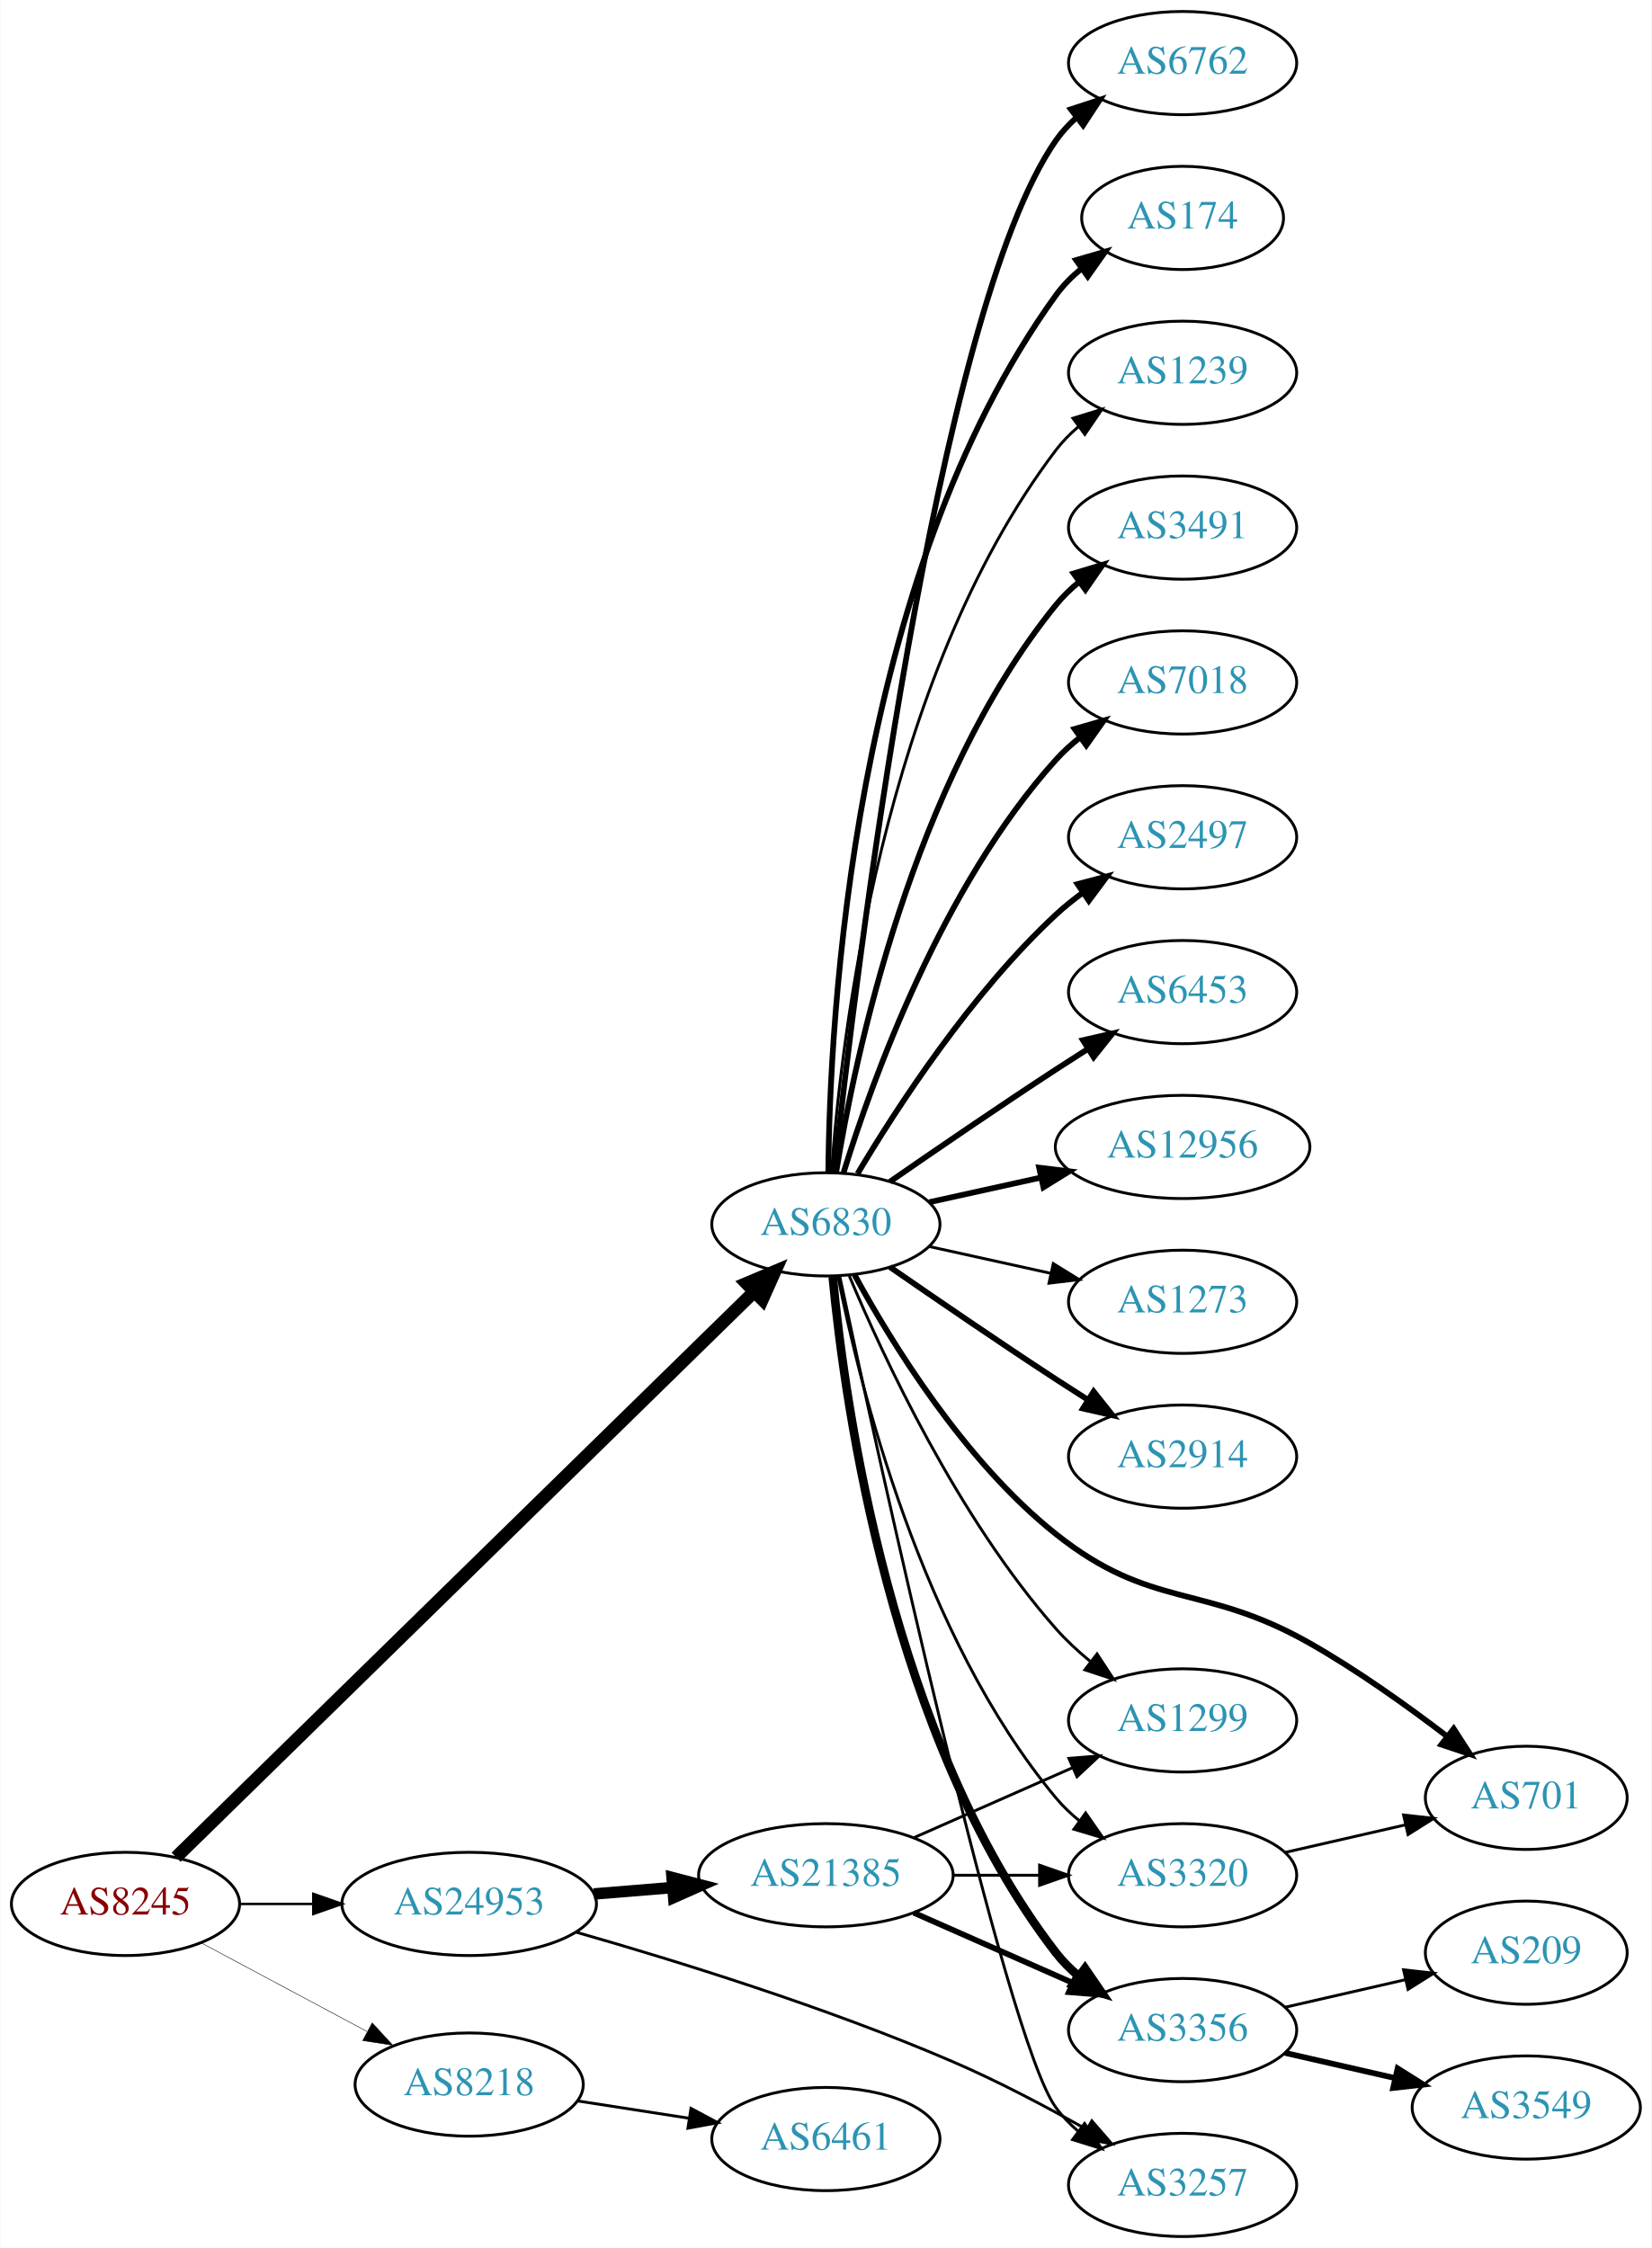
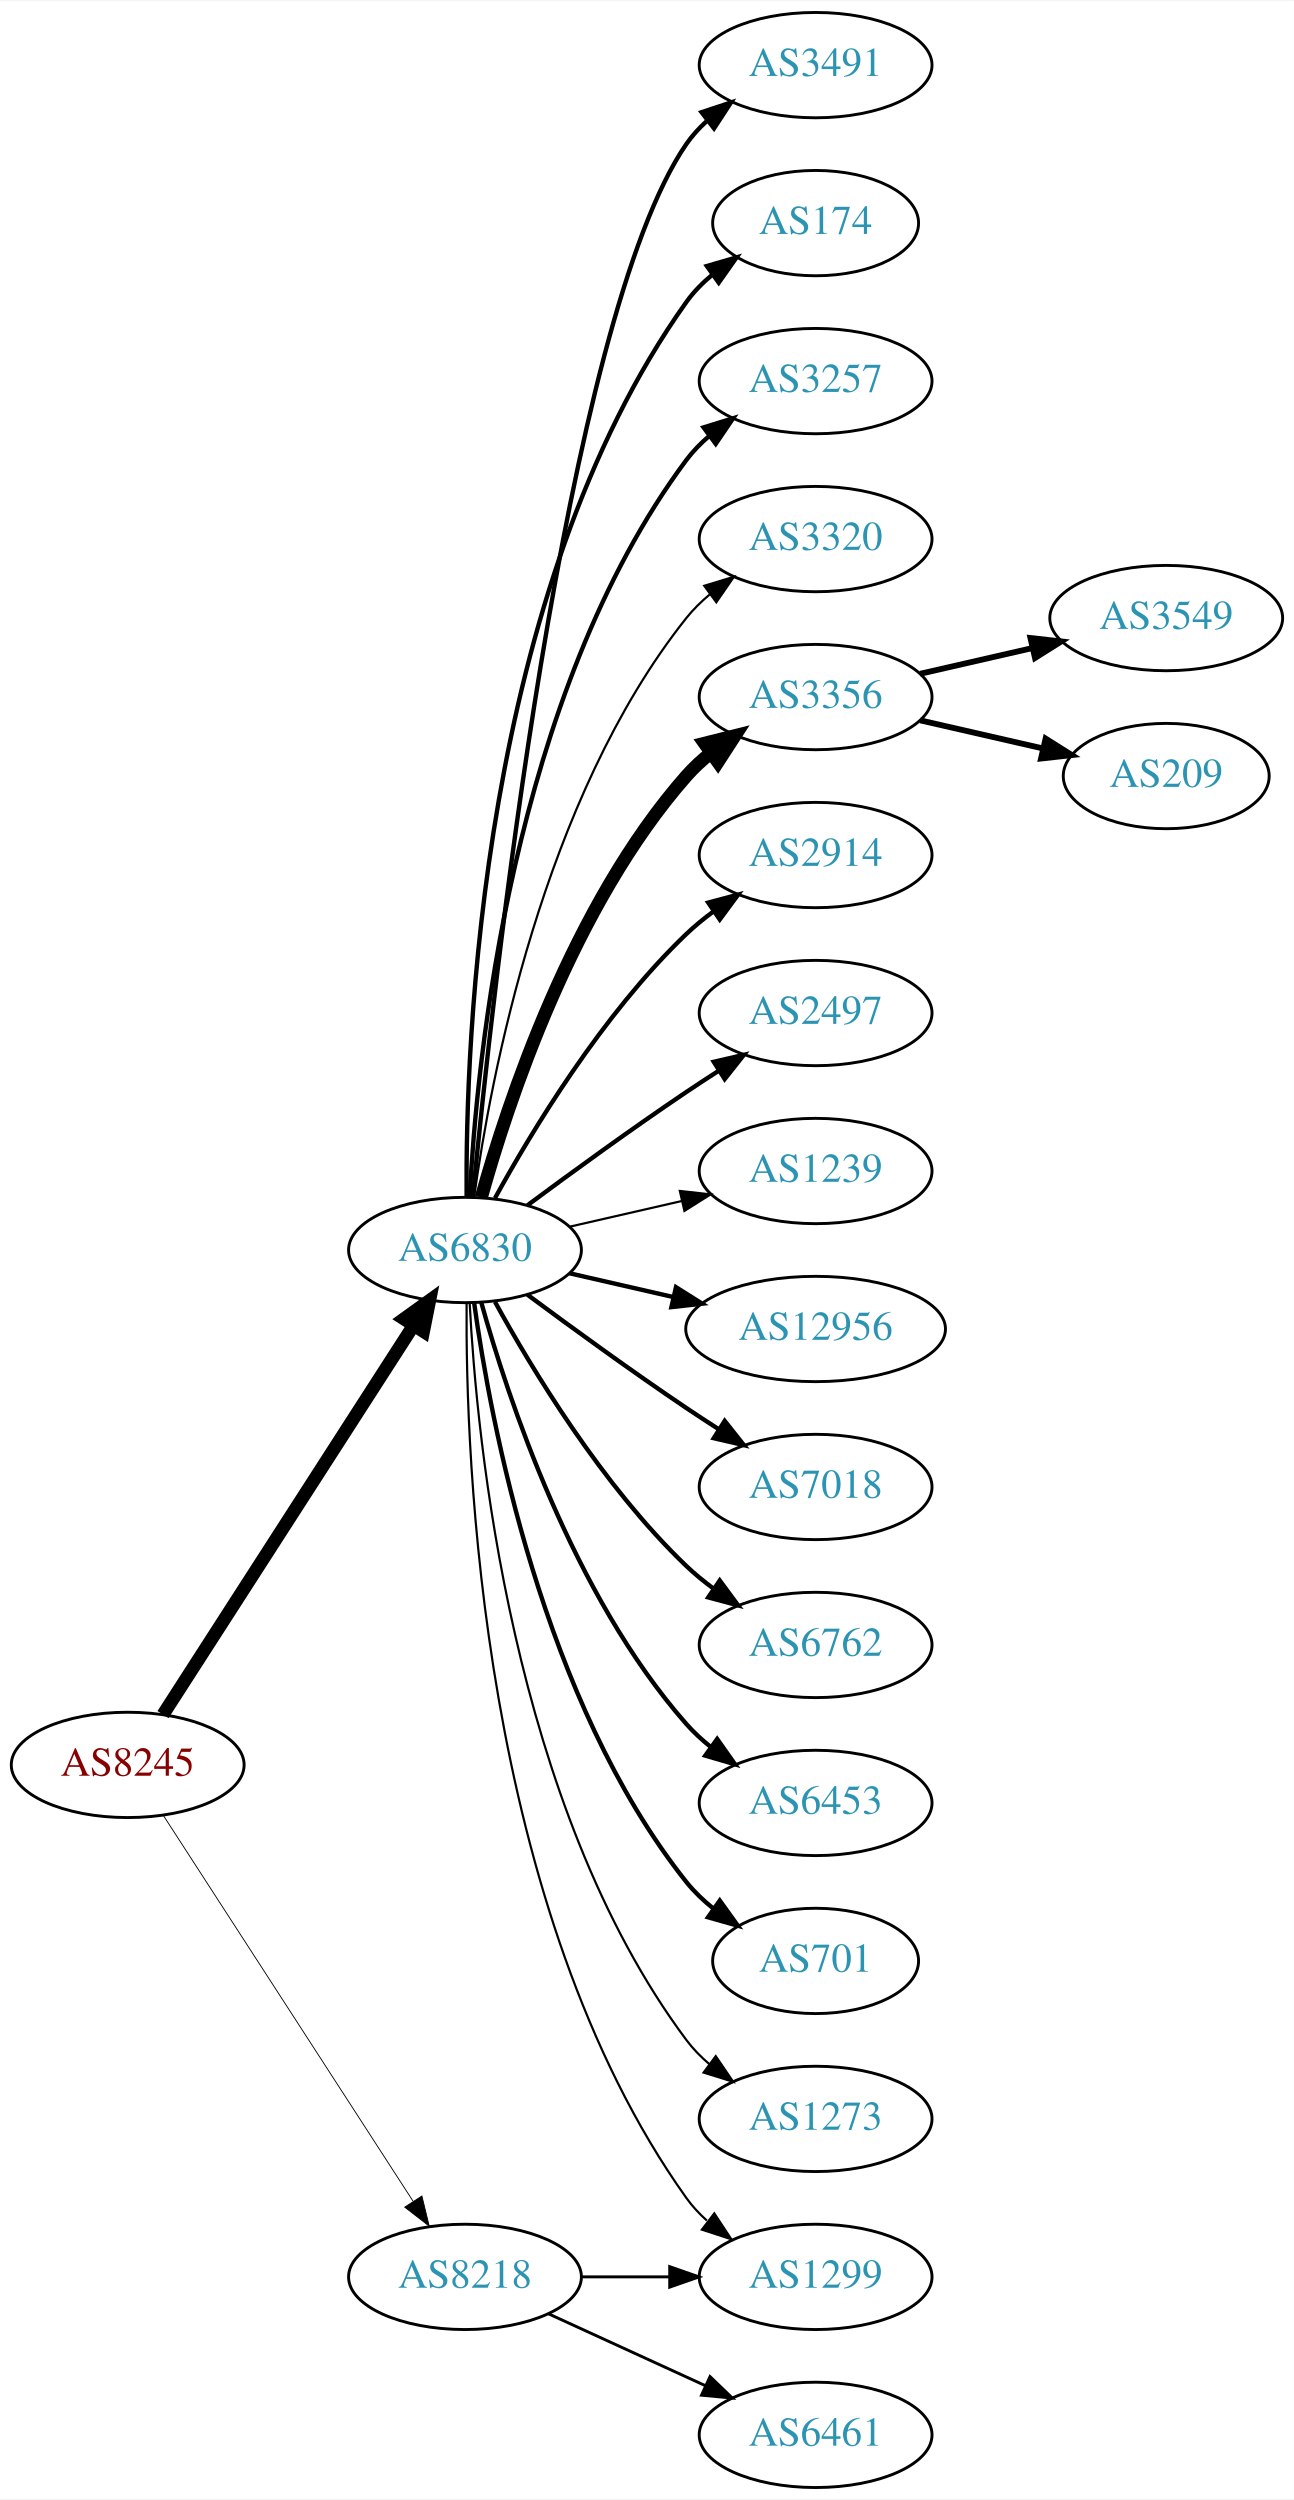
- <svg xmlns="http://www.w3.org/2000/svg" xmlns:xlink="http://www.w3.org/1999/xlink" width="576pt" height="784pt" viewBox="0.00 0.00 575.76 784.00">
-   <g id="graph0" class="graph" transform="scale(1 1) rotate(0) translate(4 780)">
-     <polygon fill="white" stroke="none" points="-4,4 -4,-780 571.762,-780 571.762,4 -4,4" />
+ <svg xmlns="http://www.w3.org/2000/svg" xmlns:xlink="http://www.w3.org/1999/xlink" width="442pt" height="854pt" viewBox="0.00 0.00 442.27 854.00">
+   <g id="graph0" class="graph" transform="scale(1 1) rotate(0) translate(4 850)">
+     <polygon fill="white" stroke="none" points="-4,4 -4,-850 438.271,-850 438.271,4 -4,4" />
    <g id="node1" class="node">
      <g id="a_node1">
        <a xlink:href="/asn/8245" xlink:title="AS8245 ~ Video-Broadcast GmbH [AT]">
-           <ellipse fill="#ffffff" stroke="black" cx="39.647" cy="-116" rx="39.794" ry="18" />
-           <text text-anchor="middle" x="39.647" y="-112.3" font-family="Times,serif" font-size="14.00" fill="#880000">AS8245</text>
+           <ellipse fill="#ffffff" stroke="black" cx="39.647" cy="-247" rx="39.794" ry="18" />
+           <text text-anchor="middle" x="39.647" y="-243.3" font-family="Times,serif" font-size="14.00" fill="#880000">AS8245</text>
        </a>
      </g>
    </g>
    <g id="node2" class="node">
      <g id="a_node2">
        <a xlink:href="/asn/6830" xlink:title="AS6830 ~ LGI-UPC [AT]">
-           <ellipse fill="#ffffff" stroke="black" cx="283.881" cy="-353" rx="39.794" ry="18" />
-           <text text-anchor="middle" x="283.881" y="-349.3" font-family="Times,serif" font-size="14.00" fill="#2c94b3">AS6830</text>
+           <ellipse fill="#ffffff" stroke="black" cx="154.939" cy="-423" rx="39.794" ry="18" />
+           <text text-anchor="middle" x="154.939" y="-419.3" font-family="Times,serif" font-size="14.00" fill="#2c94b3">AS6830</text>
        </a>
      </g>
    </g>
    <g id="edge1" class="edge">
-       <path fill="none" stroke="black" stroke-width="4.5" d="M57.296,-132.29C99.302,-173.388 209.719,-281.419 258.787,-329.426" />
-       <polygon fill="black" stroke="black" stroke-width="4.5" points="256.213,-332.417 266.115,-336.596 261.721,-326.788 256.213,-332.417" />
+       <path fill="none" stroke="black" stroke-width="4.5" d="M51.716,-264.196C71.683,-295.214 113.828,-360.687 137.288,-397.132" />
+       <polygon fill="black" stroke="black" stroke-width="4.5" points="134.102,-399.457 142.825,-405.734 140.723,-395.194 134.102,-399.457" />
    </g>
    <g id="node3" class="node">
      <g id="a_node3">
        <a xlink:href="/asn/8218" xlink:title="AS8218 ~ legacy Neotelecoms [FR]">
-           <ellipse fill="#ffffff" stroke="black" cx="159.489" cy="-53" rx="39.794" ry="18" />
-           <text text-anchor="middle" x="159.489" y="-49.3" font-family="Times,serif" font-size="14.00" fill="#2c94b3">AS8218</text>
+           <ellipse fill="#ffffff" stroke="black" cx="154.939" cy="-72" rx="39.794" ry="18" />
+           <text text-anchor="middle" x="154.939" y="-68.3" font-family="Times,serif" font-size="14.00" fill="#2c94b3">AS8218</text>
        </a>
      </g>
    </g>
    <g id="edge2" class="edge">
-       <path fill="none" stroke="black" stroke-width="0.173" d="M65.927,-102.485C82.82,-93.454 105.262,-81.456 123.818,-71.536" />
-       <polygon fill="black" stroke="black" stroke-width="0.173" points="125.675,-74.511 132.844,-66.71 122.375,-68.338 125.675,-74.511" />
+       <path fill="none" stroke="black" stroke-width="0.3" d="M51.924,-229.581C71.943,-198.657 113.78,-134.033 137.18,-97.887" />
+       <polygon fill="black" stroke="black" stroke-width="0.3" points="140.211,-99.645 142.708,-89.349 134.335,-95.841 140.211,-99.645" />
    </g>
    <g id="node4" class="node">
      <g id="a_node4">
-         <a xlink:href="/asn/24953" xlink:title="AS24953 ~ AS MACRO: AS-24953 (customers) [AT]">
-           <ellipse fill="#ffffff" stroke="black" cx="159.489" cy="-116" rx="44.393" ry="18" />
-           <text text-anchor="middle" x="159.489" y="-112.3" font-family="Times,serif" font-size="14.00" fill="#2c94b3">AS24953</text>
+         <a xlink:href="/asn/3491" xlink:title="AS3491 ~ PCCW Global, Inc. [US]">
+           <ellipse fill="#ffffff" stroke="black" cx="274.782" cy="-828" rx="39.794" ry="18" />
+           <text text-anchor="middle" x="274.782" y="-824.3" font-family="Times,serif" font-size="14.00" fill="#2c94b3">AS3491</text>
        </a>
      </g>
    </g>
    <g id="edge3" class="edge">
-       <path fill="none" stroke="black" stroke-width="0.865" d="M79.559,-116C87.662,-116 96.337,-116 104.863,-116" />
-       <polygon fill="black" stroke="black" stroke-width="0.865" points="105.141,-119.5 115.141,-116 105.141,-112.5 105.141,-119.5" />
+       <path fill="none" stroke="black" stroke-width="1.5" d="M157.605,-441.084C164.055,-508.004 189.107,-740.832 230.586,-801 232.544,-803.84 234.907,-806.441 237.508,-808.81" />
+       <polygon fill="black" stroke="black" stroke-width="1.5" points="235.791,-811.905 245.851,-815.229 240.06,-806.357 235.791,-811.905" />
    </g>
    <g id="node5" class="node">
      <g id="a_node5">
-         <a xlink:href="/asn/2914" xlink:title="AS2914 ~ NTT America, Inc. [US]">
-           <ellipse fill="#ffffff" stroke="black" cx="408.273" cy="-272" rx="39.794" ry="18" />
-           <text text-anchor="middle" x="408.273" y="-268.3" font-family="Times,serif" font-size="14.00" fill="#2c94b3">AS2914</text>
+         <a xlink:href="/asn/174" xlink:title="AS174 ~ Cogent Communications [US]">
+           <ellipse fill="#ffffff" stroke="black" cx="274.782" cy="-774" rx="35.194" ry="18" />
+           <text text-anchor="middle" x="274.782" y="-770.3" font-family="Times,serif" font-size="14.00" fill="#2c94b3">AS174</text>
        </a>
      </g>
    </g>
    <g id="edge4" class="edge">
-       <path fill="none" stroke="black" stroke-width="2" d="M306.238,-338.099C322.089,-327.123 344.292,-311.921 364.077,-299 367.659,-296.661 371.43,-294.241 375.19,-291.856" />
-       <polygon fill="black" stroke="black" stroke-width="2" points="377.252,-294.693 383.851,-286.404 373.523,-288.769 377.252,-294.693" />
+       <path fill="none" stroke="black" stroke-width="1.5" d="M155.488,-441.063C155.068,-493.503 160.222,-648.293 230.586,-747 233.069,-750.484 236.156,-753.615 239.531,-756.402" />
+       <polygon fill="black" stroke="black" stroke-width="1.5" points="237.603,-759.326 247.776,-762.287 241.67,-753.629 237.603,-759.326" />
    </g>
    <g id="node6" class="node">
      <g id="a_node6">
-         <a xlink:href="/asn/6762" xlink:title="AS6762 ~ TELECOM ITALIA SPARKLE S.p.A. [IT]">
-           <ellipse fill="#ffffff" stroke="black" cx="408.273" cy="-758" rx="39.794" ry="18" />
-           <text text-anchor="middle" x="408.273" y="-754.3" font-family="Times,serif" font-size="14.00" fill="#2c94b3">AS6762</text>
+         <a xlink:href="/asn/3257" xlink:title="AS3257 ~ GTT [DE]">
+           <ellipse fill="#ffffff" stroke="black" cx="274.782" cy="-720" rx="39.794" ry="18" />
+           <text text-anchor="middle" x="274.782" y="-716.3" font-family="Times,serif" font-size="14.00" fill="#2c94b3">AS3257</text>
        </a>
      </g>
    </g>
    <g id="edge5" class="edge">
-       <path fill="none" stroke="black" stroke-width="2" d="M286.783,-371.09C294.101,-438.033 322.153,-670.932 364.077,-731 366.051,-733.828 368.426,-736.422 371.034,-738.786" />
-       <polygon fill="black" stroke="black" stroke-width="2" points="369.326,-741.886 379.39,-745.196 373.587,-736.332 369.326,-741.886" />
+       <path fill="none" stroke="black" stroke-width="1.5" d="M156.531,-441.023C158.908,-487.412 170.826,-612.893 230.586,-693 232.833,-696.013 235.525,-698.769 238.452,-701.272" />
+       <polygon fill="black" stroke="black" stroke-width="1.5" points="236.483,-704.169 246.603,-707.303 240.647,-698.542 236.483,-704.169" />
    </g>
    <g id="node7" class="node">
      <g id="a_node7">
-         <a xlink:href="/asn/174" xlink:title="AS174 ~ Cogent Communications [US]">
-           <ellipse fill="#ffffff" stroke="black" cx="408.273" cy="-704" rx="35.194" ry="18" />
-           <text text-anchor="middle" x="408.273" y="-700.3" font-family="Times,serif" font-size="14.00" fill="#2c94b3">AS174</text>
+         <a xlink:href="/asn/3320" xlink:title="AS3320 ~ DTAG [DE]">
+           <ellipse fill="#ffffff" stroke="black" cx="274.782" cy="-666" rx="39.794" ry="18" />
+           <text text-anchor="middle" x="274.782" y="-662.3" font-family="Times,serif" font-size="14.00" fill="#2c94b3">AS3320</text>
        </a>
      </g>
    </g>
    <g id="edge6" class="edge">
-       <path fill="none" stroke="black" stroke-width="2" d="M284.733,-371.078C285.182,-423.561 292.835,-578.452 364.077,-677 366.584,-680.467 369.685,-683.588 373.068,-686.37" />
-       <polygon fill="black" stroke="black" stroke-width="2" points="371.146,-689.298 381.321,-692.248 375.207,-683.596 371.146,-689.298" />
+       <path fill="none" stroke="black" stroke-width="0.75" d="M158.079,-441.17C163.579,-480.974 181.404,-577.233 230.586,-639 232.927,-641.94 235.682,-644.649 238.647,-647.121" />
+       <polygon fill="black" stroke="black" stroke-width="0.75" points="236.713,-650.042 246.854,-653.11 240.84,-644.388 236.713,-650.042" />
    </g>
    <g id="node8" class="node">
      <g id="a_node8">
-         <a xlink:href="/asn/1239" xlink:title="AS1239 ~ Sprint [US]">
-           <ellipse fill="#ffffff" stroke="black" cx="408.273" cy="-650" rx="39.794" ry="18" />
-           <text text-anchor="middle" x="408.273" y="-646.3" font-family="Times,serif" font-size="14.00" fill="#2c94b3">AS1239</text>
+         <a xlink:href="/asn/3356" xlink:title="AS3356 ~ Level 3 Parent, LLC [US]">
+           <ellipse fill="#ffffff" stroke="black" cx="274.782" cy="-612" rx="39.794" ry="18" />
+           <text text-anchor="middle" x="274.782" y="-608.3" font-family="Times,serif" font-size="14.00" fill="#2c94b3">AS3356</text>
        </a>
      </g>
    </g>
    <g id="edge7" class="edge">
-       <path fill="none" stroke="black" d="M285.83,-371.036C289.116,-417.457 303.426,-543.007 364.077,-623 366.348,-625.995 369.056,-628.74 371.992,-631.235" />
-       <polygon fill="black" stroke="black" points="370.032,-634.138 380.157,-637.256 374.186,-628.504 370.032,-634.138" />
+       <path fill="none" stroke="black" stroke-width="4.5" d="M160.512,-440.946C169.418,-472.995 191.702,-540.842 230.586,-585 233.07,-587.821 235.92,-590.449 238.945,-592.871" />
+       <polygon fill="black" stroke="black" stroke-width="4.5" points="236.808,-596.184 247.234,-598.791 241.385,-589.775 236.808,-596.184" />
    </g>
    <g id="node9" class="node">
      <g id="a_node9">
-         <a xlink:href="/asn/3491" xlink:title="AS3491 ~ PCCW Global, Inc. [US]">
-           <ellipse fill="#ffffff" stroke="black" cx="408.273" cy="-596" rx="39.794" ry="18" />
-           <text text-anchor="middle" x="408.273" y="-592.3" font-family="Times,serif" font-size="14.00" fill="#2c94b3">AS3491</text>
+         <a xlink:href="/asn/2914" xlink:title="AS2914 ~ NTT America, Inc. [US]">
+           <ellipse fill="#ffffff" stroke="black" cx="274.782" cy="-558" rx="39.794" ry="18" />
+           <text text-anchor="middle" x="274.782" y="-554.3" font-family="Times,serif" font-size="14.00" fill="#2c94b3">AS2914</text>
        </a>
      </g>
    </g>
    <g id="edge8" class="edge">
-       <path fill="none" stroke="black" stroke-width="2" d="M287.462,-371.178C293.917,-410.997 313.988,-507.286 364.077,-569 366.446,-571.918 369.219,-574.612 372.196,-577.075" />
-       <polygon fill="black" stroke="black" stroke-width="2" points="370.271,-580.003 380.418,-583.052 374.387,-574.341 370.271,-580.003" />
+       <path fill="none" stroke="black" stroke-width="1.5" d="M165.181,-440.713C177.726,-463.561 201.903,-503.611 230.586,-531 233.454,-533.739 236.643,-536.347 239.952,-538.785" />
+       <polygon fill="black" stroke="black" stroke-width="1.5" points="238.076,-541.742 248.311,-544.477 242.015,-535.956 238.076,-541.742" />
    </g>
    <g id="node10" class="node">
      <g id="a_node10">
-         <a xlink:href="/asn/7018" xlink:title="AS7018 ~ AT&amp;T Services, Inc. [US]">
-           <ellipse fill="#ffffff" stroke="black" cx="408.273" cy="-542" rx="39.794" ry="18" />
-           <text text-anchor="middle" x="408.273" y="-538.3" font-family="Times,serif" font-size="14.00" fill="#2c94b3">AS7018</text>
+         <a xlink:href="/asn/2497" xlink:title="AS2497 ~ Internet Initiative Japan Inc. [JP]">
+           <ellipse fill="#ffffff" stroke="black" cx="274.782" cy="-504" rx="39.794" ry="18" />
+           <text text-anchor="middle" x="274.782" y="-500.3" font-family="Times,serif" font-size="14.00" fill="#2c94b3">AS2497</text>
        </a>
      </g>
    </g>
    <g id="edge9" class="edge">
-       <path fill="none" stroke="black" stroke-width="2" d="M290.019,-370.94C299.922,-402.979 324.259,-470.812 364.077,-515 366.593,-517.792 369.465,-520.401 372.504,-522.812" />
-       <polygon fill="black" stroke="black" stroke-width="2" points="370.633,-525.776 380.812,-528.715 374.687,-520.07 370.633,-525.776" />
+       <path fill="none" stroke="black" stroke-width="1.5" d="M176.27,-438.277C191.132,-449.304 211.877,-464.407 230.586,-477 234.135,-479.389 237.885,-481.839 241.634,-484.242" />
+       <polygon fill="black" stroke="black" stroke-width="1.5" points="239.96,-487.325 250.282,-489.712 243.702,-481.409 239.96,-487.325" />
    </g>
    <g id="node11" class="node">
      <g id="a_node11">
-         <a xlink:href="/asn/2497" xlink:title="AS2497 ~ Internet Initiative Japan Inc. [JP]">
-           <ellipse fill="#ffffff" stroke="black" cx="408.273" cy="-488" rx="39.794" ry="18" />
-           <text text-anchor="middle" x="408.273" y="-484.3" font-family="Times,serif" font-size="14.00" fill="#2c94b3">AS2497</text>
+         <a xlink:href="/asn/1239" xlink:title="AS1239 ~ Sprint [US]">
+           <ellipse fill="#ffffff" stroke="black" cx="274.782" cy="-450" rx="39.794" ry="18" />
+           <text text-anchor="middle" x="274.782" y="-446.3" font-family="Times,serif" font-size="14.00" fill="#2c94b3">AS1239</text>
        </a>
      </g>
    </g>
    <g id="edge10" class="edge">
-       <path fill="none" stroke="black" stroke-width="2" d="M294.927,-370.671C308.498,-393.472 334.43,-433.472 364.077,-461 366.984,-463.699 370.197,-466.28 373.521,-468.703" />
-       <polygon fill="black" stroke="black" stroke-width="2" points="371.656,-471.667 381.899,-474.375 375.58,-465.87 371.656,-471.667" />
+       <path fill="none" stroke="black" stroke-width="0.75" d="M190.659,-430.955C202.659,-433.704 216.28,-436.825 228.972,-439.733" />
+       <polygon fill="black" stroke="black" stroke-width="0.75" points="228.375,-443.187 238.904,-442.009 229.938,-436.364 228.375,-443.187" />
    </g>
    <g id="node12" class="node">
      <g id="a_node12">
-         <a xlink:href="/asn/6453" xlink:title="AS6453 ~ TATA COMMUNICATIONS (AMERICA) INC [US]">
-           <ellipse fill="#ffffff" stroke="black" cx="408.273" cy="-434" rx="39.794" ry="18" />
-           <text text-anchor="middle" x="408.273" y="-430.3" font-family="Times,serif" font-size="14.00" fill="#2c94b3">AS6453</text>
+         <a xlink:href="/asn/12956" xlink:title="AS12956 ~ TELXIUS [ES]">
+           <ellipse fill="#ffffff" stroke="black" cx="274.782" cy="-396" rx="44.393" ry="18" />
+           <text text-anchor="middle" x="274.782" y="-392.3" font-family="Times,serif" font-size="14.00" fill="#2c94b3">AS12956</text>
        </a>
      </g>
    </g>
    <g id="edge11" class="edge">
-       <path fill="none" stroke="black" stroke-width="2" d="M306.238,-367.901C322.089,-378.877 344.292,-394.079 364.077,-407 367.659,-409.339 371.43,-411.759 375.19,-414.144" />
-       <polygon fill="black" stroke="black" stroke-width="2" points="373.523,-417.231 383.851,-419.596 377.252,-411.307 373.523,-417.231" />
+       <path fill="none" stroke="black" stroke-width="1.5" d="M190.659,-415.045C201.797,-412.493 214.332,-409.621 226.225,-406.896" />
+       <polygon fill="black" stroke="black" stroke-width="1.5" points="227.054,-410.297 236.02,-404.652 225.491,-403.474 227.054,-410.297" />
    </g>
    <g id="node13" class="node">
      <g id="a_node13">
-         <a xlink:href="/asn/3320" xlink:title="AS3320 ~ DTAG [DE]">
-           <ellipse fill="#ffffff" stroke="black" cx="408.273" cy="-126" rx="39.794" ry="18" />
-           <text text-anchor="middle" x="408.273" y="-122.3" font-family="Times,serif" font-size="14.00" fill="#2c94b3">AS3320</text>
+         <a xlink:href="/asn/7018" xlink:title="AS7018 ~ AT&amp;T Services, Inc. [US]">
+           <ellipse fill="#ffffff" stroke="black" cx="274.782" cy="-342" rx="39.794" ry="18" />
+           <text text-anchor="middle" x="274.782" y="-338.3" font-family="Times,serif" font-size="14.00" fill="#2c94b3">AS7018</text>
        </a>
      </g>
    </g>
    <g id="edge12" class="edge">
-       <path fill="none" stroke="black" d="M288.058,-335.034C295.473,-297.49 316.987,-209.525 364.077,-153 366.483,-150.112 369.281,-147.439 372.273,-144.989" />
-       <polygon fill="black" stroke="black" points="374.463,-147.725 380.517,-139.03 370.362,-142.052 374.463,-147.725" />
+       <path fill="none" stroke="black" stroke-width="1.5" d="M176.27,-407.723C191.132,-396.696 211.877,-381.593 230.586,-369 234.135,-366.611 237.885,-364.161 241.634,-361.758" />
+       <polygon fill="black" stroke="black" stroke-width="1.5" points="243.702,-364.591 250.282,-356.288 239.96,-358.675 243.702,-364.591" />
    </g>
    <g id="node14" class="node">
      <g id="a_node14">
-         <a xlink:href="/asn/12956" xlink:title="AS12956 ~ TELXIUS [ES]">
-           <ellipse fill="#ffffff" stroke="black" cx="408.273" cy="-380" rx="44.393" ry="18" />
-           <text text-anchor="middle" x="408.273" y="-376.3" font-family="Times,serif" font-size="14.00" fill="#2c94b3">AS12956</text>
+         <a xlink:href="/asn/6762" xlink:title="AS6762 ~ TELECOM ITALIA SPARKLE S.p.A. [IT]">
+           <ellipse fill="#ffffff" stroke="black" cx="274.782" cy="-288" rx="39.794" ry="18" />
+           <text text-anchor="middle" x="274.782" y="-284.3" font-family="Times,serif" font-size="14.00" fill="#2c94b3">AS6762</text>
        </a>
      </g>
    </g>
    <g id="edge13" class="edge">
-       <path fill="none" stroke="black" stroke-width="2" d="M319.954,-360.737C331.993,-363.393 345.693,-366.415 358.614,-369.266" />
-       <polygon fill="black" stroke="black" stroke-width="2" points="358.244,-372.768 368.763,-371.505 359.752,-365.932 358.244,-372.768" />
+       <path fill="none" stroke="black" stroke-width="1.5" d="M165.181,-405.287C177.726,-382.439 201.903,-342.389 230.586,-315 233.454,-312.261 236.643,-309.653 239.952,-307.215" />
+       <polygon fill="black" stroke="black" stroke-width="1.5" points="242.015,-310.044 248.311,-301.523 238.076,-304.258 242.015,-310.044" />
    </g>
    <g id="node15" class="node">
      <g id="a_node15">
-         <a xlink:href="/asn/701" xlink:title="AS701 ~ UUNET [US]">
-           <ellipse fill="#ffffff" stroke="black" cx="528.116" cy="-153" rx="35.194" ry="18" />
-           <text text-anchor="middle" x="528.116" y="-149.3" font-family="Times,serif" font-size="14.00" fill="#2c94b3">AS701</text>
+         <a xlink:href="/asn/6453" xlink:title="AS6453 ~ TATA COMMUNICATIONS (AMERICA) INC [US]">
+           <ellipse fill="#ffffff" stroke="black" cx="274.782" cy="-234" rx="39.794" ry="18" />
+           <text text-anchor="middle" x="274.782" y="-230.3" font-family="Times,serif" font-size="14.00" fill="#2c94b3">AS6453</text>
        </a>
      </g>
    </g>
    <g id="edge14" class="edge">
-       <path fill="none" stroke="black" stroke-width="2" d="M293.868,-335.415C306.63,-311.97 332.054,-270.477 364.077,-245 397.541,-218.377 415.278,-228.104 452.469,-207 469.174,-197.521 486.631,-185.054 500.459,-174.487" />
-       <polygon fill="black" stroke="black" stroke-width="2" points="502.809,-177.094 508.561,-168.197 498.516,-171.565 502.809,-177.094" />
+       <path fill="none" stroke="black" stroke-width="1.5" d="M160.512,-405.054C169.418,-373.005 191.702,-305.158 230.586,-261 233.07,-258.179 235.92,-255.551 238.945,-253.129" />
+       <polygon fill="black" stroke="black" stroke-width="1.5" points="241.131,-255.869 247.234,-247.209 237.063,-250.172 241.131,-255.869" />
    </g>
    <g id="node16" class="node">
      <g id="a_node16">
-         <a xlink:href="/asn/1299" xlink:title="AS1299 ~ Telia Carrier [EU]">
-           <ellipse fill="#ffffff" stroke="black" cx="408.273" cy="-180" rx="39.794" ry="18" />
-           <text text-anchor="middle" x="408.273" y="-176.3" font-family="Times,serif" font-size="14.00" fill="#2c94b3">AS1299</text>
+         <a xlink:href="/asn/701" xlink:title="AS701 ~ UUNET [US]">
+           <ellipse fill="#ffffff" stroke="black" cx="274.782" cy="-180" rx="35.194" ry="18" />
+           <text text-anchor="middle" x="274.782" y="-176.3" font-family="Times,serif" font-size="14.00" fill="#2c94b3">AS701</text>
        </a>
      </g>
    </g>
    <g id="edge15" class="edge">
-       <path fill="none" stroke="black" d="M292.045,-335.01C303.949,-306.64 329.917,-250.754 364.077,-212 367.612,-207.99 371.728,-204.172 375.988,-200.661" />
-       <polygon fill="black" stroke="black" points="378.445,-203.187 384.241,-194.319 374.18,-197.637 378.445,-203.187" />
+       <path fill="none" stroke="black" stroke-width="1.5" d="M158.079,-404.83C163.579,-365.026 181.404,-268.767 230.586,-207 233.251,-203.653 236.451,-200.607 239.889,-197.868" />
+       <polygon fill="black" stroke="black" stroke-width="1.5" points="242.027,-200.643 248.203,-192.035 238.006,-194.913 242.027,-200.643" />
    </g>
    <g id="node17" class="node">
      <g id="a_node17">
-         <a xlink:href="/asn/3356" xlink:title="AS3356 ~ Level 3 Parent, LLC [US]">
-           <ellipse fill="#ffffff" stroke="black" cx="408.273" cy="-72" rx="39.794" ry="18" />
-           <text text-anchor="middle" x="408.273" y="-68.3" font-family="Times,serif" font-size="14.00" fill="#2c94b3">AS3356</text>
+         <a xlink:href="/asn/1273" xlink:title="AS1273 ~ Vodafone Group PLC [EU]">
+           <ellipse fill="#ffffff" stroke="black" cx="274.782" cy="-126" rx="39.794" ry="18" />
+           <text text-anchor="middle" x="274.782" y="-122.3" font-family="Times,serif" font-size="14.00" fill="#2c94b3">AS1273</text>
        </a>
      </g>
    </g>
    <g id="edge16" class="edge">
-       <path fill="none" stroke="black" stroke-width="3" d="M286.262,-334.724C290.48,-290.026 306.653,-173.419 364.077,-99 366.373,-96.024 369.098,-93.293 372.045,-90.805" />
-       <polygon fill="black" stroke="black" stroke-width="3" points="374.238,-93.537 380.225,-84.795 370.094,-87.896 374.238,-93.537" />
+       <path fill="none" stroke="black" stroke-width="0.75" d="M156.531,-404.977C158.908,-358.588 170.826,-233.107 230.586,-153 232.833,-149.987 235.525,-147.231 238.452,-144.728" />
+       <polygon fill="black" stroke="black" stroke-width="0.75" points="240.647,-147.458 246.603,-138.697 236.483,-141.831 240.647,-147.458" />
    </g>
    <g id="node18" class="node">
      <g id="a_node18">
-         <a xlink:href="/asn/3257" xlink:title="AS3257 ~ GTT [DE]">
-           <ellipse fill="#ffffff" stroke="black" cx="408.273" cy="-18" rx="39.794" ry="18" />
-           <text text-anchor="middle" x="408.273" y="-14.3" font-family="Times,serif" font-size="14.00" fill="#2c94b3">AS3257</text>
+         <a xlink:href="/asn/1299" xlink:title="AS1299 ~ Telia Carrier [EU]">
+           <ellipse fill="#ffffff" stroke="black" cx="274.782" cy="-72" rx="39.794" ry="18" />
+           <text text-anchor="middle" x="274.782" y="-68.3" font-family="Times,serif" font-size="14.00" fill="#2c94b3">AS1299</text>
        </a>
      </g>
    </g>
    <g id="edge17" class="edge">
-       <path fill="none" stroke="black" d="M288.695,-334.987C301.988,-272.727 346.425,-69.113 364.077,-45 366.297,-41.967 368.971,-39.197 371.886,-36.686" />
-       <polygon fill="black" stroke="black" points="374.081,-39.416 380.022,-30.643 369.907,-33.797 374.081,-39.416" />
+       <path fill="none" stroke="black" stroke-width="0.75" d="M155.488,-404.937C155.068,-352.497 160.222,-197.707 230.586,-99 232.588,-96.192 234.983,-93.612 237.604,-91.257" />
+       <polygon fill="black" stroke="black" stroke-width="0.75" points="240.156,-93.712 245.98,-84.861 235.908,-88.148 240.156,-93.712" />
+     </g>
+     <g id="edge21" class="edge">
+       <path fill="none" stroke="black" d="M194.852,-72C204.405,-72 214.755,-72 224.718,-72" />
+       <polygon fill="black" stroke="black" points="224.91,-75.5 234.91,-72 224.91,-68.5 224.91,-75.5" />
+     </g>
+     <g id="node21" class="node">
+       <g id="a_node21">
+         <a xlink:href="/asn/6461" xlink:title="AS6461 ~ Zayo Bandwidth [US]">
+           <ellipse fill="#ffffff" stroke="black" cx="274.782" cy="-18" rx="39.794" ry="18" />
+           <text text-anchor="middle" x="274.782" y="-14.3" font-family="Times,serif" font-size="14.00" fill="#2c94b3">AS6461</text>
+         </a>
+       </g>
+     </g>
+     <g id="edge20" class="edge">
+       <path fill="none" stroke="black" d="M183.568,-59.339C199.525,-52.027 219.796,-42.739 237.079,-34.819" />
+       <polygon fill="black" stroke="black" points="238.693,-37.929 246.326,-30.581 235.777,-31.565 238.693,-37.929" />
    </g>
    <g id="node19" class="node">
      <g id="a_node19">
-         <a xlink:href="/asn/1273" xlink:title="AS1273 ~ Vodafone Group PLC [EU]">
-           <ellipse fill="#ffffff" stroke="black" cx="408.273" cy="-326" rx="39.794" ry="18" />
-           <text text-anchor="middle" x="408.273" y="-322.3" font-family="Times,serif" font-size="14.00" fill="#2c94b3">AS1273</text>
+         <a xlink:href="/asn/3549" xlink:title="AS3549 ~ Level 3 Parent, LLC [US]">
+           <ellipse fill="#ffffff" stroke="black" cx="394.625" cy="-639" rx="39.794" ry="18" />
+           <text text-anchor="middle" x="394.625" y="-635.3" font-family="Times,serif" font-size="14.00" fill="#2c94b3">AS3549</text>
        </a>
      </g>
    </g>
    <g id="edge18" class="edge">
-       <path fill="none" stroke="black" d="M319.954,-345.263C333.141,-342.354 348.321,-339.005 362.287,-335.924" />
-       <polygon fill="black" stroke="black" points="363.184,-339.31 372.196,-333.738 361.676,-332.475 363.184,-339.31" />
+       <path fill="none" stroke="black" stroke-width="2" d="M310.501,-619.955C322.501,-622.704 336.122,-625.825 348.815,-628.733" />
+       <polygon fill="black" stroke="black" stroke-width="2" points="348.217,-632.187 358.746,-631.009 349.78,-625.364 348.217,-632.187" />
    </g>
    <g id="node20" class="node">
      <g id="a_node20">
-         <a xlink:href="/asn/6461" xlink:title="AS6461 ~ Zayo Bandwidth [US]">
-           <ellipse fill="#ffffff" stroke="black" cx="283.881" cy="-34" rx="39.794" ry="18" />
-           <text text-anchor="middle" x="283.881" y="-30.3" font-family="Times,serif" font-size="14.00" fill="#2c94b3">AS6461</text>
+         <a xlink:href="/asn/209" xlink:title="AS209 ~ CenturyLink Communications, LLC [US]">
+           <ellipse fill="#ffffff" stroke="black" cx="394.625" cy="-585" rx="35.194" ry="18" />
+           <text text-anchor="middle" x="394.625" y="-581.3" font-family="Times,serif" font-size="14.00" fill="#2c94b3">AS209</text>
        </a>
      </g>
    </g>
    <g id="edge19" class="edge">
-       <path fill="none" stroke="black" d="M197.211,-47.299C209.434,-45.402 223.217,-43.262 236.097,-41.263" />
-       <polygon fill="black" stroke="black" points="236.841,-44.689 246.185,-39.697 235.767,-37.772 236.841,-44.689" />
-     </g>
-     <g id="edge21" class="edge">
-       <path fill="none" stroke="black" d="M196.817,-106.136C231.24,-96.311 284.074,-79.982 328.077,-61 343.868,-54.188 360.7,-45.298 374.767,-37.371" />
-       <polygon fill="black" stroke="black" points="376.632,-40.336 383.573,-32.331 373.155,-34.26 376.632,-40.336" />
-     </g>
-     <g id="node21" class="node">
-       <g id="a_node21">
-         <a xlink:href="/asn/21385" xlink:title="AS21385 ~ Trusted Network GmbH [DE]">
-           <ellipse fill="#ffffff" stroke="black" cx="283.881" cy="-126" rx="44.393" ry="18" />
-           <text text-anchor="middle" x="283.881" y="-122.3" font-family="Times,serif" font-size="14.00" fill="#2c94b3">AS21385</text>
-         </a>
-       </g>
-     </g>
-     <g id="edge20" class="edge">
-       <path fill="none" stroke="black" stroke-width="4" d="M202.952,-119.469C211.781,-120.191 221.186,-120.959 230.328,-121.706" />
-       <polygon fill="black" stroke="black" stroke-width="4" points="230.241,-125.211 240.493,-122.537 230.811,-118.234 230.241,-125.211" />
-     </g>
-     <g id="edge25" class="edge">
-       <path fill="none" stroke="black" d="M443.993,-133.955C457.085,-136.955 472.107,-140.396 485.748,-143.522" />
-       <polygon fill="black" stroke="black" points="485.326,-147.016 495.855,-145.838 486.89,-140.193 485.326,-147.016" />
-     </g>
-     <g id="node22" class="node">
-       <g id="a_node22">
-         <a xlink:href="/asn/3549" xlink:title="AS3549 ~ Level 3 Parent, LLC [US]">
-           <ellipse fill="#ffffff" stroke="black" cx="528.116" cy="-45" rx="39.794" ry="18" />
-           <text text-anchor="middle" x="528.116" y="-41.3" font-family="Times,serif" font-size="14.00" fill="#2c94b3">AS3549</text>
-         </a>
-       </g>
-     </g>
-     <g id="edge26" class="edge">
-       <path fill="none" stroke="black" stroke-width="2" d="M443.993,-64.045C455.993,-61.296 469.613,-58.175 482.306,-55.267" />
-       <polygon fill="black" stroke="black" stroke-width="2" points="483.272,-58.636 492.238,-52.991 481.708,-51.813 483.272,-58.636" />
-     </g>
-     <g id="node23" class="node">
-       <g id="a_node23">
-         <a xlink:href="/asn/209" xlink:title="AS209 ~ CenturyLink Communications, LLC [US]">
-           <ellipse fill="#ffffff" stroke="black" cx="528.116" cy="-99" rx="35.194" ry="18" />
-           <text text-anchor="middle" x="528.116" y="-95.3" font-family="Times,serif" font-size="14.00" fill="#2c94b3">AS209</text>
-         </a>
-       </g>
-     </g>
-     <g id="edge27" class="edge">
-       <path fill="none" stroke="black" d="M443.993,-79.955C457.085,-82.955 472.107,-86.397 485.748,-89.522" />
-       <polygon fill="black" stroke="black" points="485.326,-93.016 495.855,-91.838 486.89,-86.193 485.326,-93.016" />
-     </g>
-     <g id="edge22" class="edge">
-       <path fill="none" stroke="black" d="M328.377,-126C338.066,-126 348.403,-126 358.295,-126" />
-       <polygon fill="black" stroke="black" points="358.398,-129.5 368.398,-126 358.398,-122.5 358.398,-129.5" />
-     </g>
-     <g id="edge24" class="edge">
-       <path fill="none" stroke="black" d="M314.509,-139.072C331.103,-146.393 351.963,-155.597 369.696,-163.421" />
-       <polygon fill="black" stroke="black" points="368.618,-166.77 379.18,-167.605 371.443,-160.366 368.618,-166.77" />
-     </g>
-     <g id="edge23" class="edge">
-       <path fill="none" stroke="black" stroke-width="2" d="M314.509,-112.928C331.103,-105.607 351.963,-96.403 369.696,-88.579" />
-       <polygon fill="black" stroke="black" stroke-width="2" points="371.443,-91.634 379.18,-84.395 368.618,-85.23 371.443,-91.634" />
+       <path fill="none" stroke="black" stroke-width="2" d="M310.501,-604.045C323.594,-601.045 338.616,-597.604 352.257,-594.478" />
+       <polygon fill="black" stroke="black" stroke-width="2" points="353.398,-597.807 362.364,-592.162 351.835,-590.984 353.398,-597.807" />
    </g>
  </g>
</svg>
